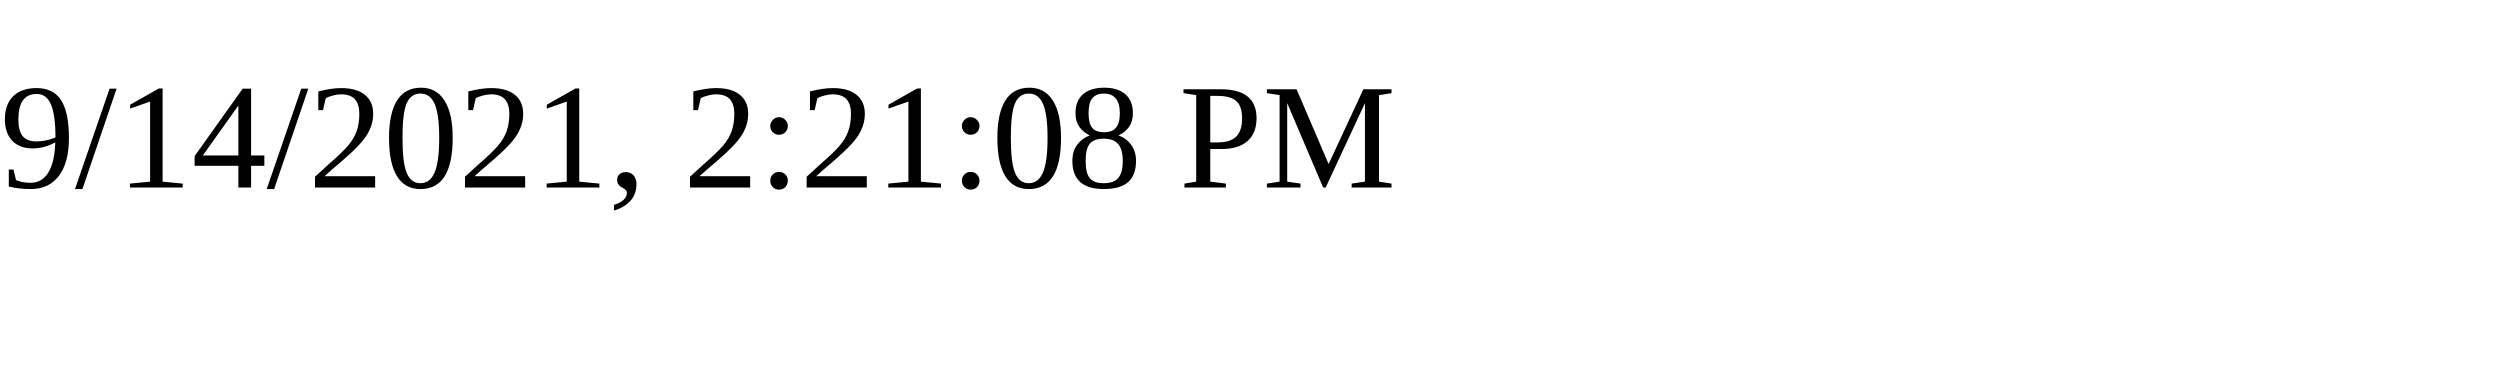
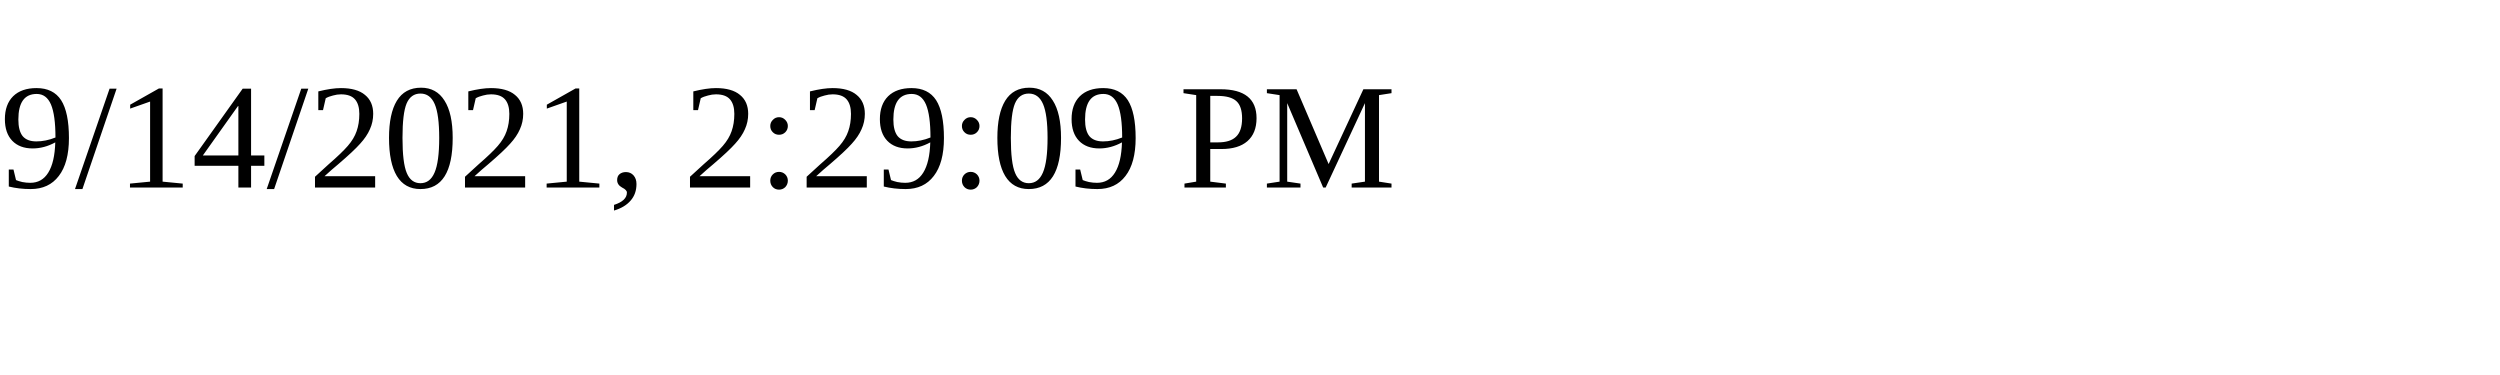
<svg xmlns="http://www.w3.org/2000/svg" height="30" width="200">
-   <text x="0" y="15">9/14/2021, 2:21:08 PM</text>
+   <text x="0" y="15">9/14/2021, 2:29:09 PM</text>
</svg>
